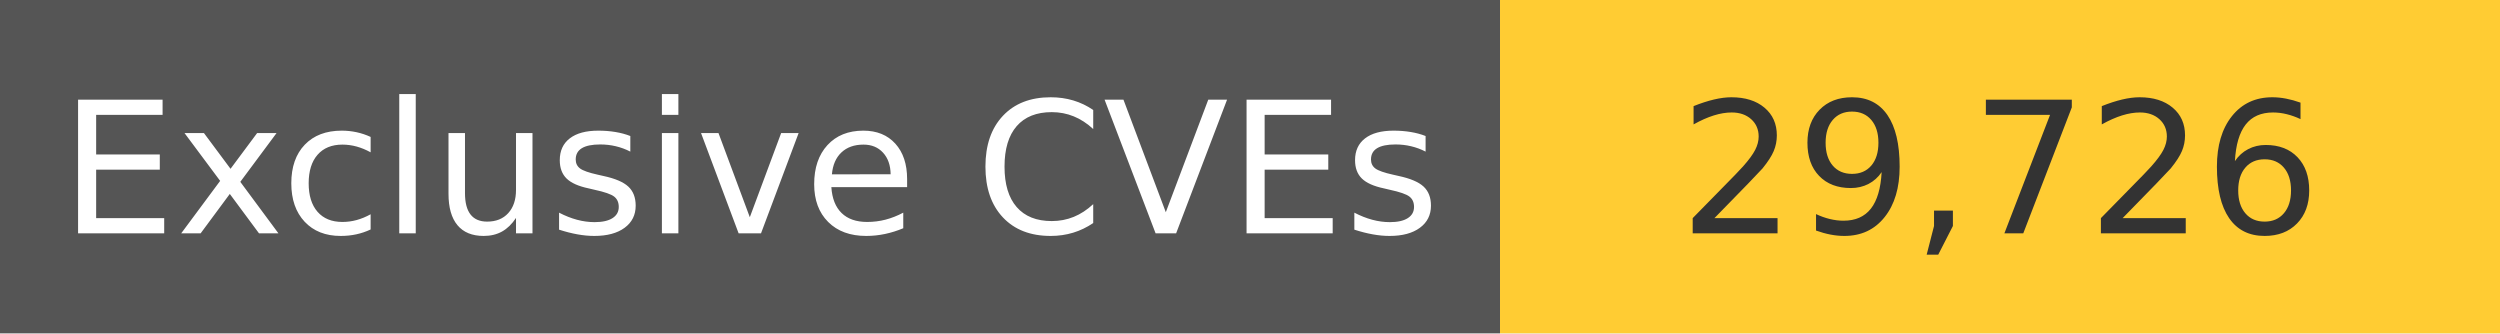
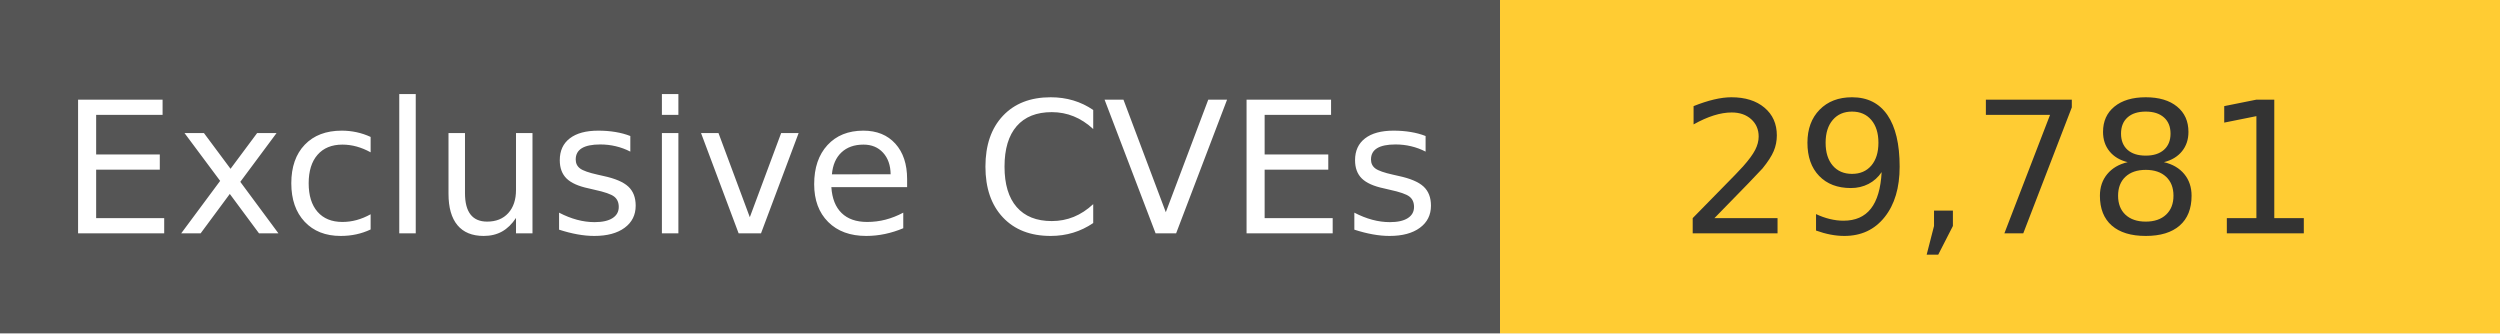
<svg xmlns="http://www.w3.org/2000/svg" width="150" height="20" role="img">
  <linearGradient id="s" x2="0" y2="100%">
    <stop offset="0" stop-color="#bbb" stop-opacity=".1" />
    <stop offset="1" stop-opacity=".1" />
  </linearGradient>
  <g>
    <rect width="90" height="20" fill="#555" />
    <rect x="90" width="267" height="20" fill="#ffcc33" />
  </g>
  <g fill="#fff" text-anchor="middle" font-family="Verdana,Geneva,DejaVu Sans,sans-serif" text-rendering="geometricPrecision" font-size="110">
    <text x="450" y="140" transform="scale(.1)" fill="#fff">
            Exclusive CVEs
        </text>
    <text x="1200" y="140" transform="scale(.1)" fill="#333">
-             29,726
+             29,781
        </text>
  </g>
</svg>
